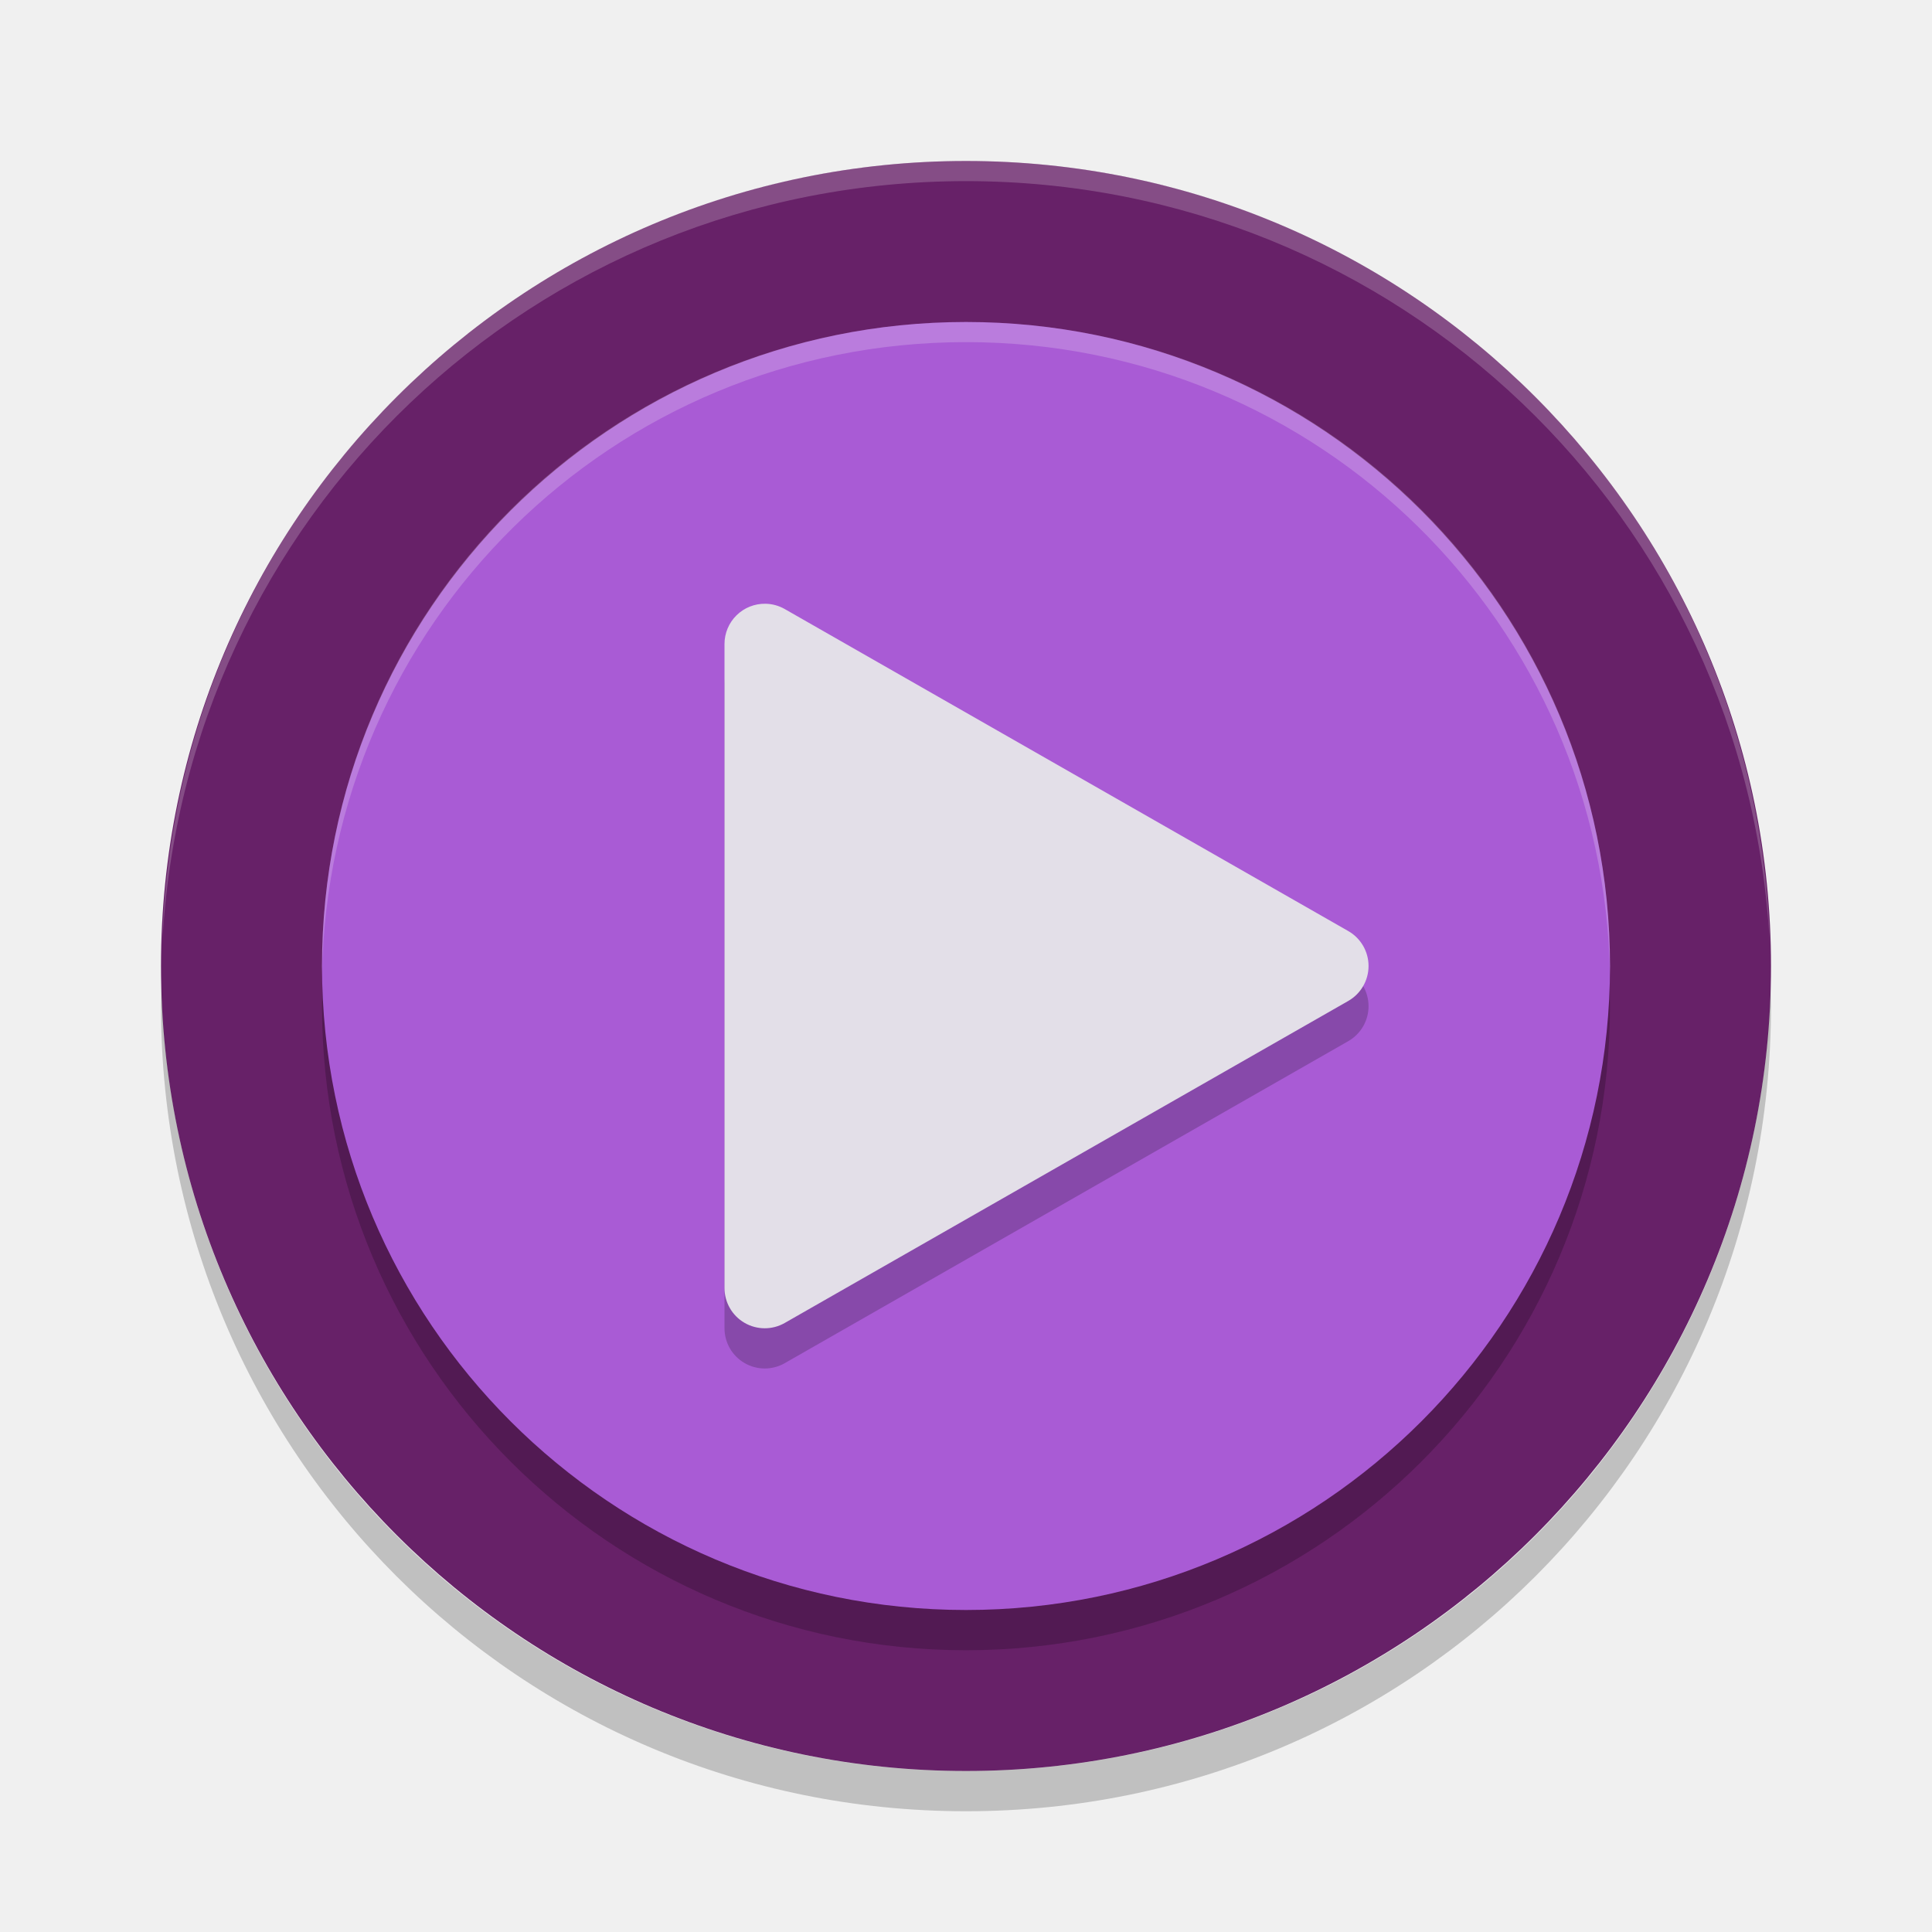
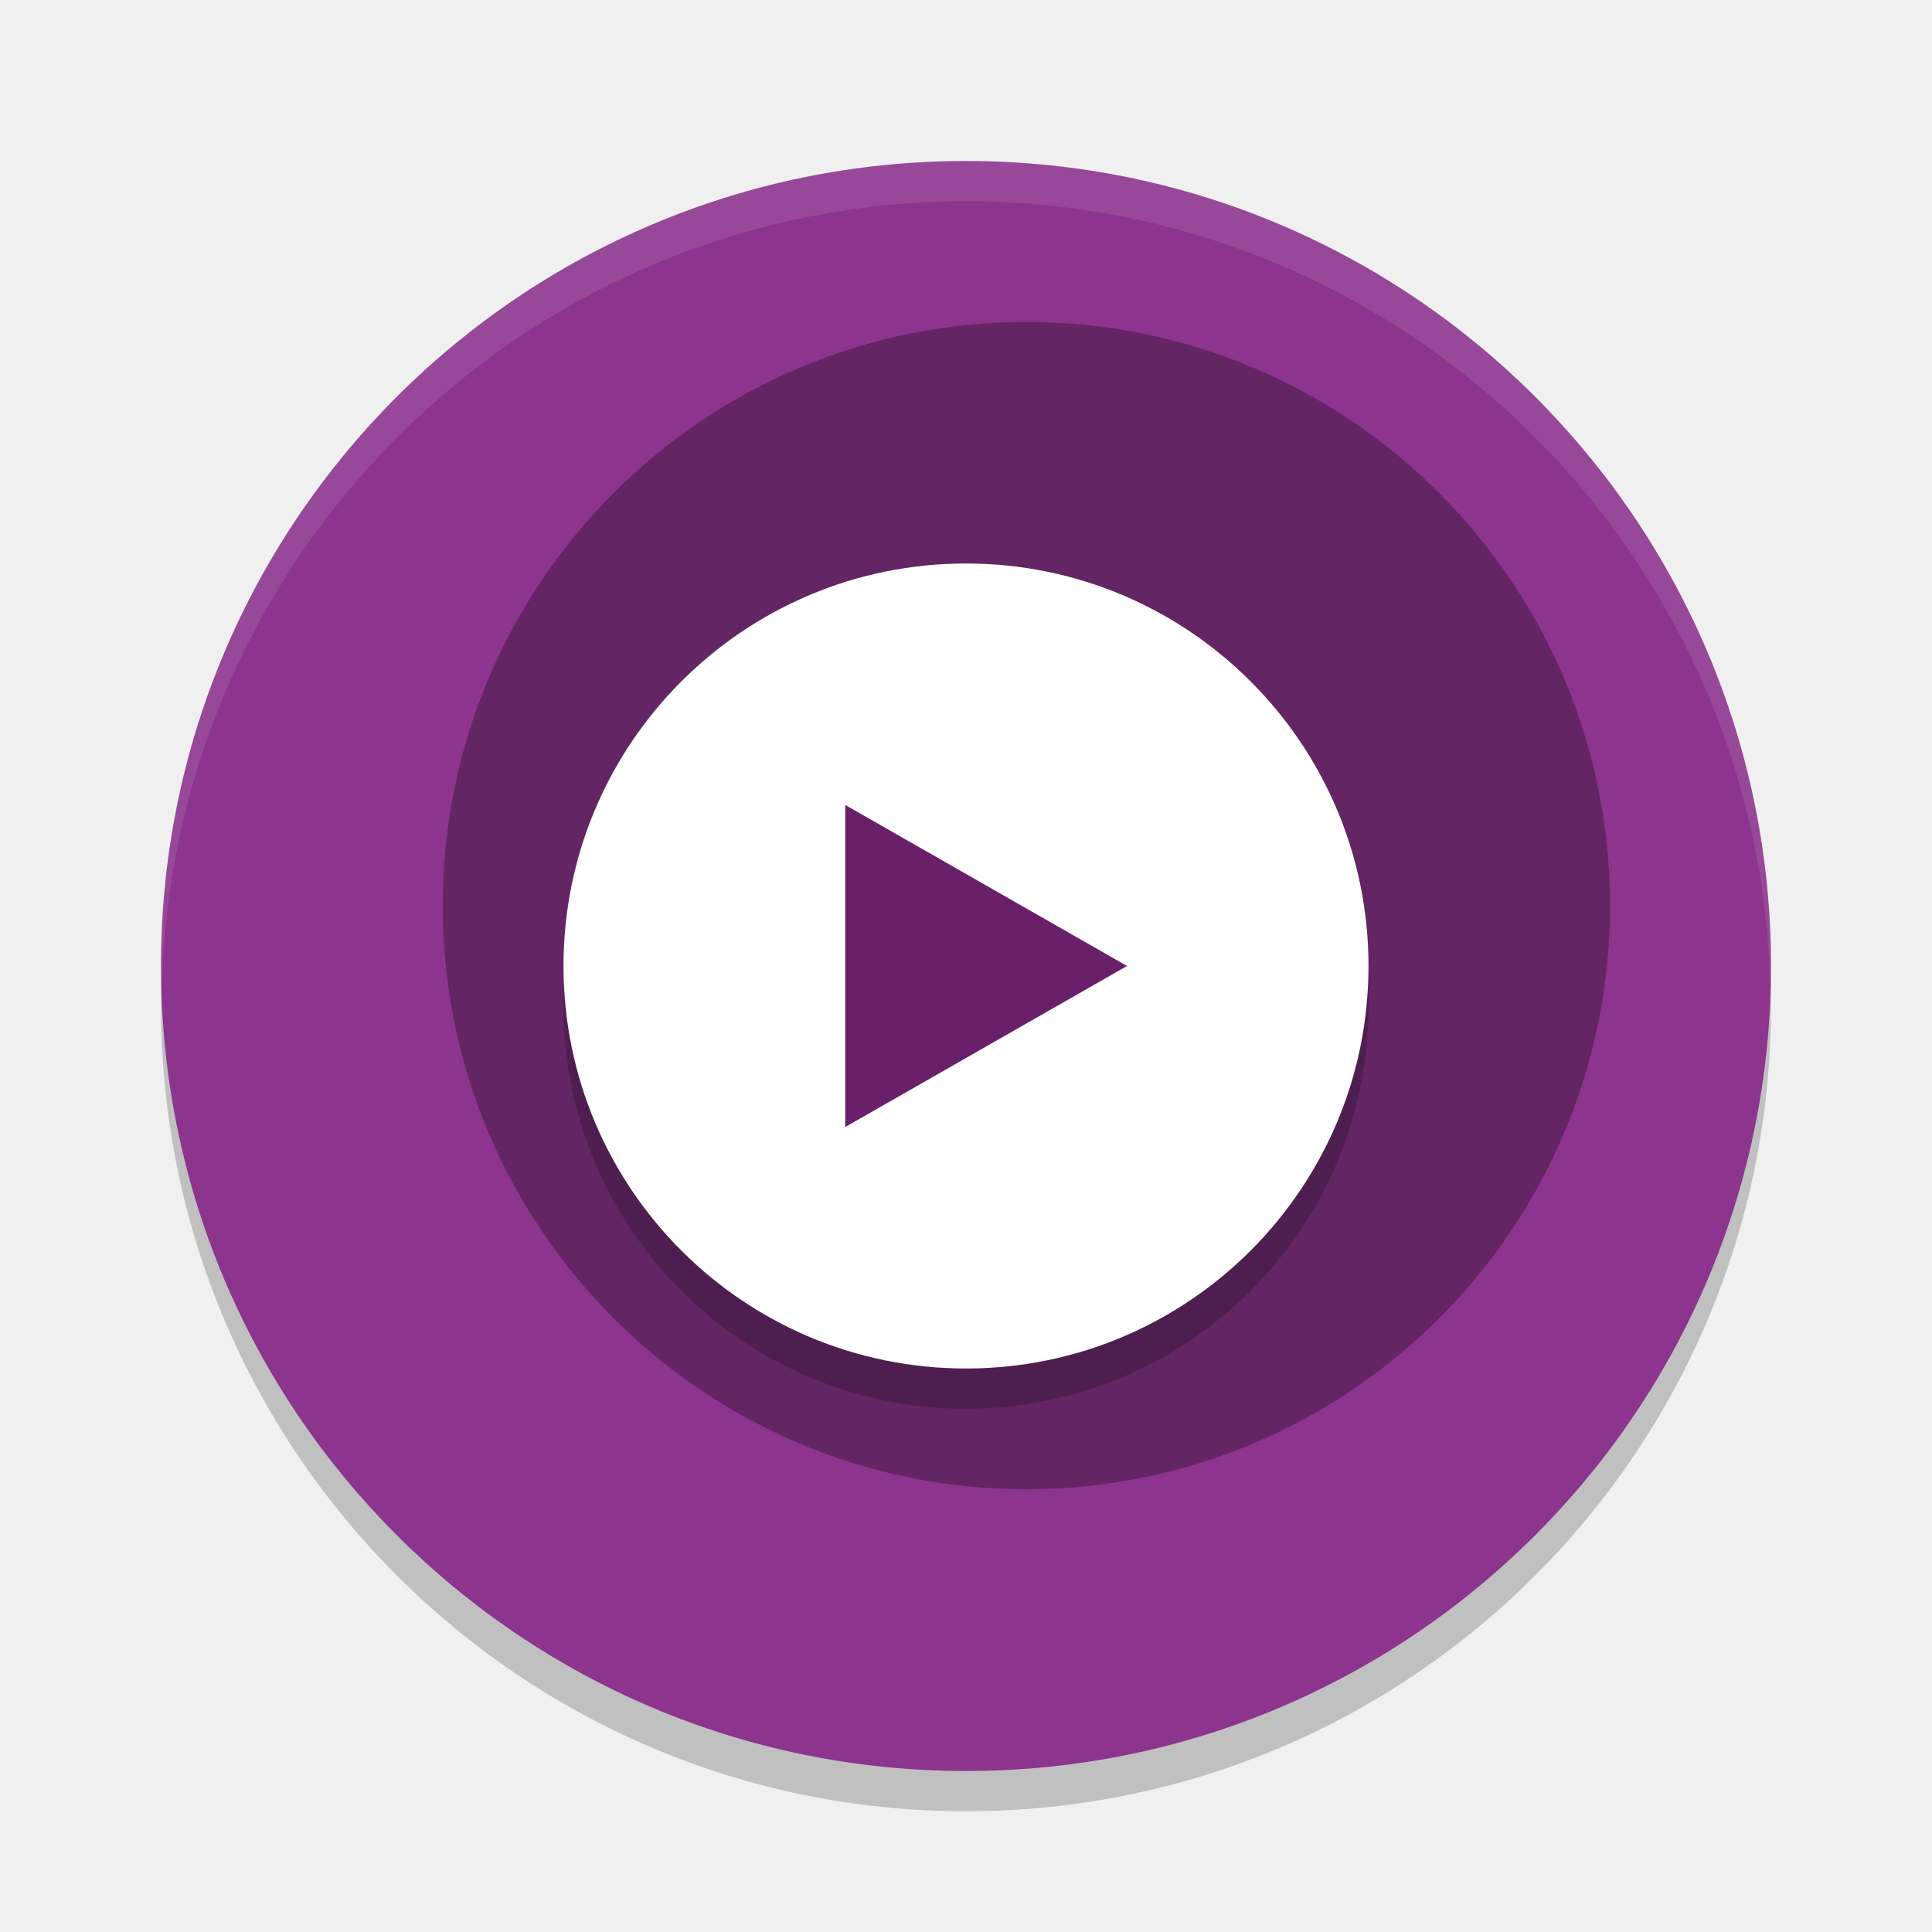
<svg xmlns="http://www.w3.org/2000/svg" width="48" height="48" version="1">
-   <rect fill="#672168" width="40" height="40" x="-44" y="-44" rx="20" ry="20" transform="matrix(0,-1,-1,0,0,0)" />
-   <rect opacity=".2" width="32" height="32" x="-41" y="-40" rx="16" ry="16" transform="matrix(0,-1,-1,0,0,0)" />
-   <rect fill="#a95bd5" width="32" height="32" x="-40" y="-40" rx="16" ry="16" transform="matrix(0,-1,-1,0,0,0)" />
-   <path fill="#fff" opacity=".2" d="m24 4c-10.901 0-19.688 8.637-19.969 19.469 0.534-10.597 9.235-18.969 19.969-18.969s19.435 8.372 19.969 18.969c-0.281-10.832-9.068-19.469-19.969-19.469z" />
-   <path fill="#fff" opacity=".2" d="m24 8c-8.864 0-16 7.136-16 16 0 0.085-0.001 0.165 0 0.25 0.135-8.746 7.221-15.75 16-15.75s15.865 7.004 16 15.75c0.001-0.085 0-0.165 0-0.25 0-8.864-7.136-16-16-16z" />
-   <path opacity=".2" d="m19.02 15.999a1 1 0 0 0 -1.02 1v16a1 1 0 0 0 1.496 0.869l14-8a1 1 0 0 0 0 -1.738l-14-8a1 1 0 0 0 -0.476 -0.131z" />
-   <path fill="#e3dfe8" d="m19.02 15a1 1 0 0 0 -1.02 1v16a1 1 0 0 0 1.496 0.869l14-8a1 1 0 0 0 0 -1.738l-14-8a1 1 0 0 0 -0.476 -0.131z" />
-   <path opacity=".2" d="m4.012 24.5c-0.004 0.167-0.012 0.332-0.012 0.5 0 11.08 8.92 20 20 20s20-8.92 20-20c0-0.168-0.008-0.333-0.012-0.5-0.264 10.846-9.076 19.5-19.988 19.5s-19.724-8.654-19.988-19.5z" />
+   <circle cx="24" cy="25" r="20" style="opacity:.2" />
+   <circle cx="24" cy="24" r="20" style="fill:#8d348e" />
+   <circle cx="25.5" cy="22.5" r="14.5" style="opacity:.3" />
+   <circle cx="24" cy="25" r="10" style="opacity:.2" />
+   <circle cx="24" cy="24" r="10" style="fill:#ffffff" />
+   <path transform="matrix(1.010363 0 0 1 .5640806 -.6582565)" d="m27.155 24.658-3.464 2-3.464 2v-4-4l3.464 2z" style="fill:#691f69" />
+   <path d="M 24 4 A 20 20 0 0 0 4 24 A 20 20 0 0 0 4.021 24.582 A 20 20 0 0 1 24 5 A 20 20 0 0 1 43.979 24.418 A 20 20 0 0 0 44 24 A 20 20 0 0 0 24 4 z " style="fill:#ffffff;opacity:.1" />
</svg>
